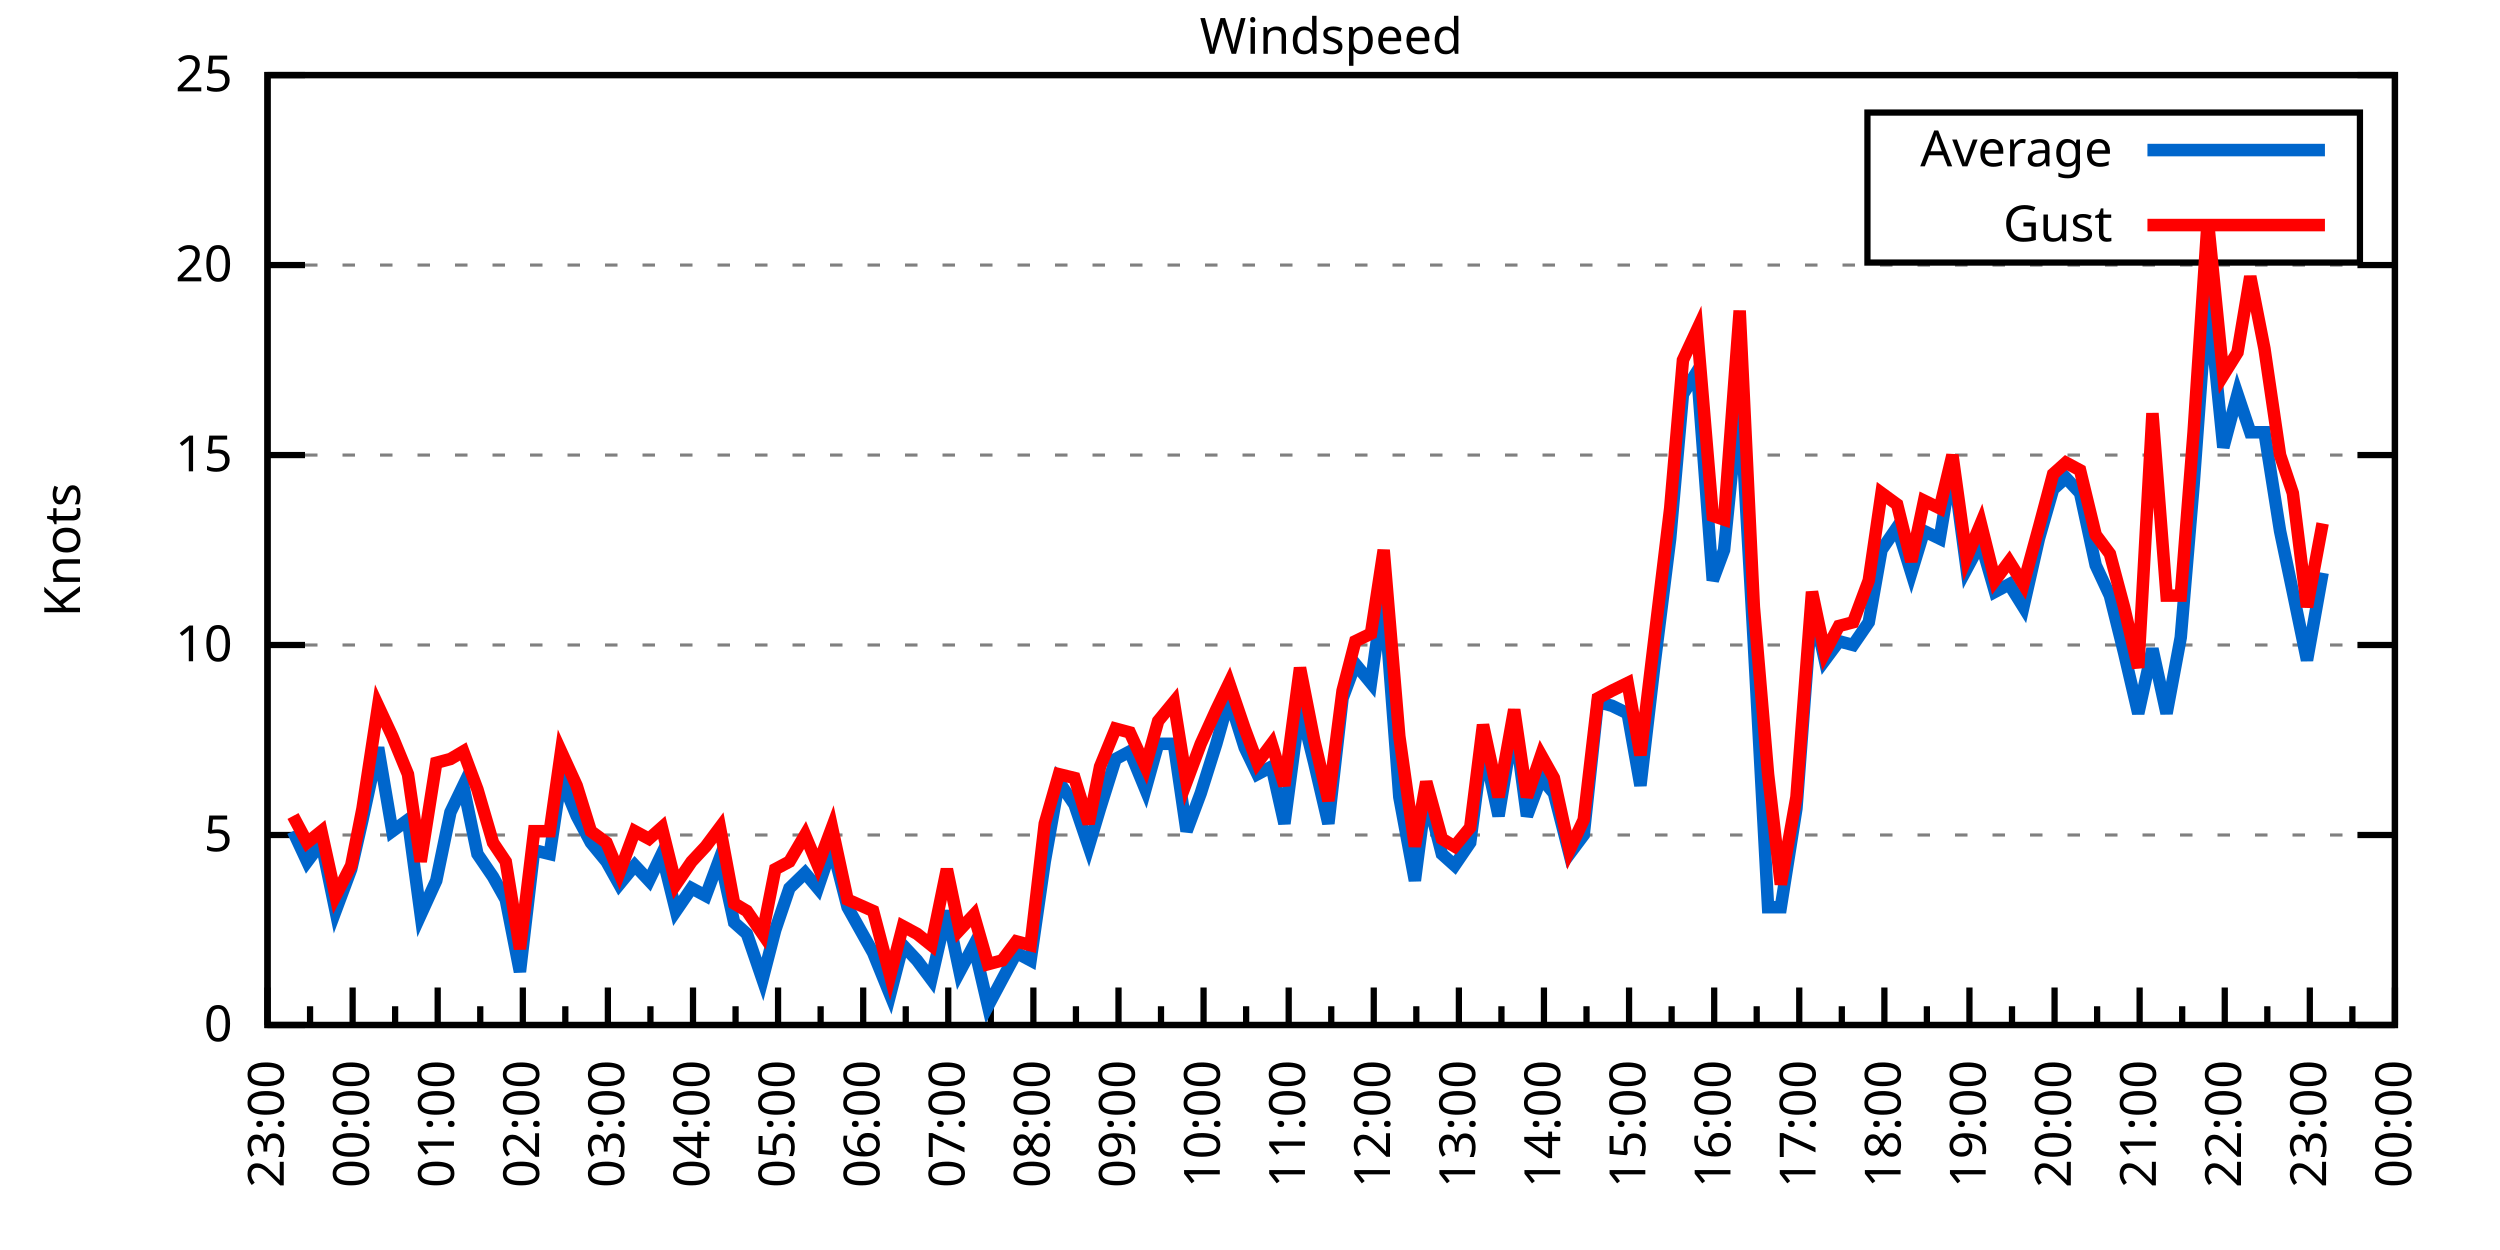
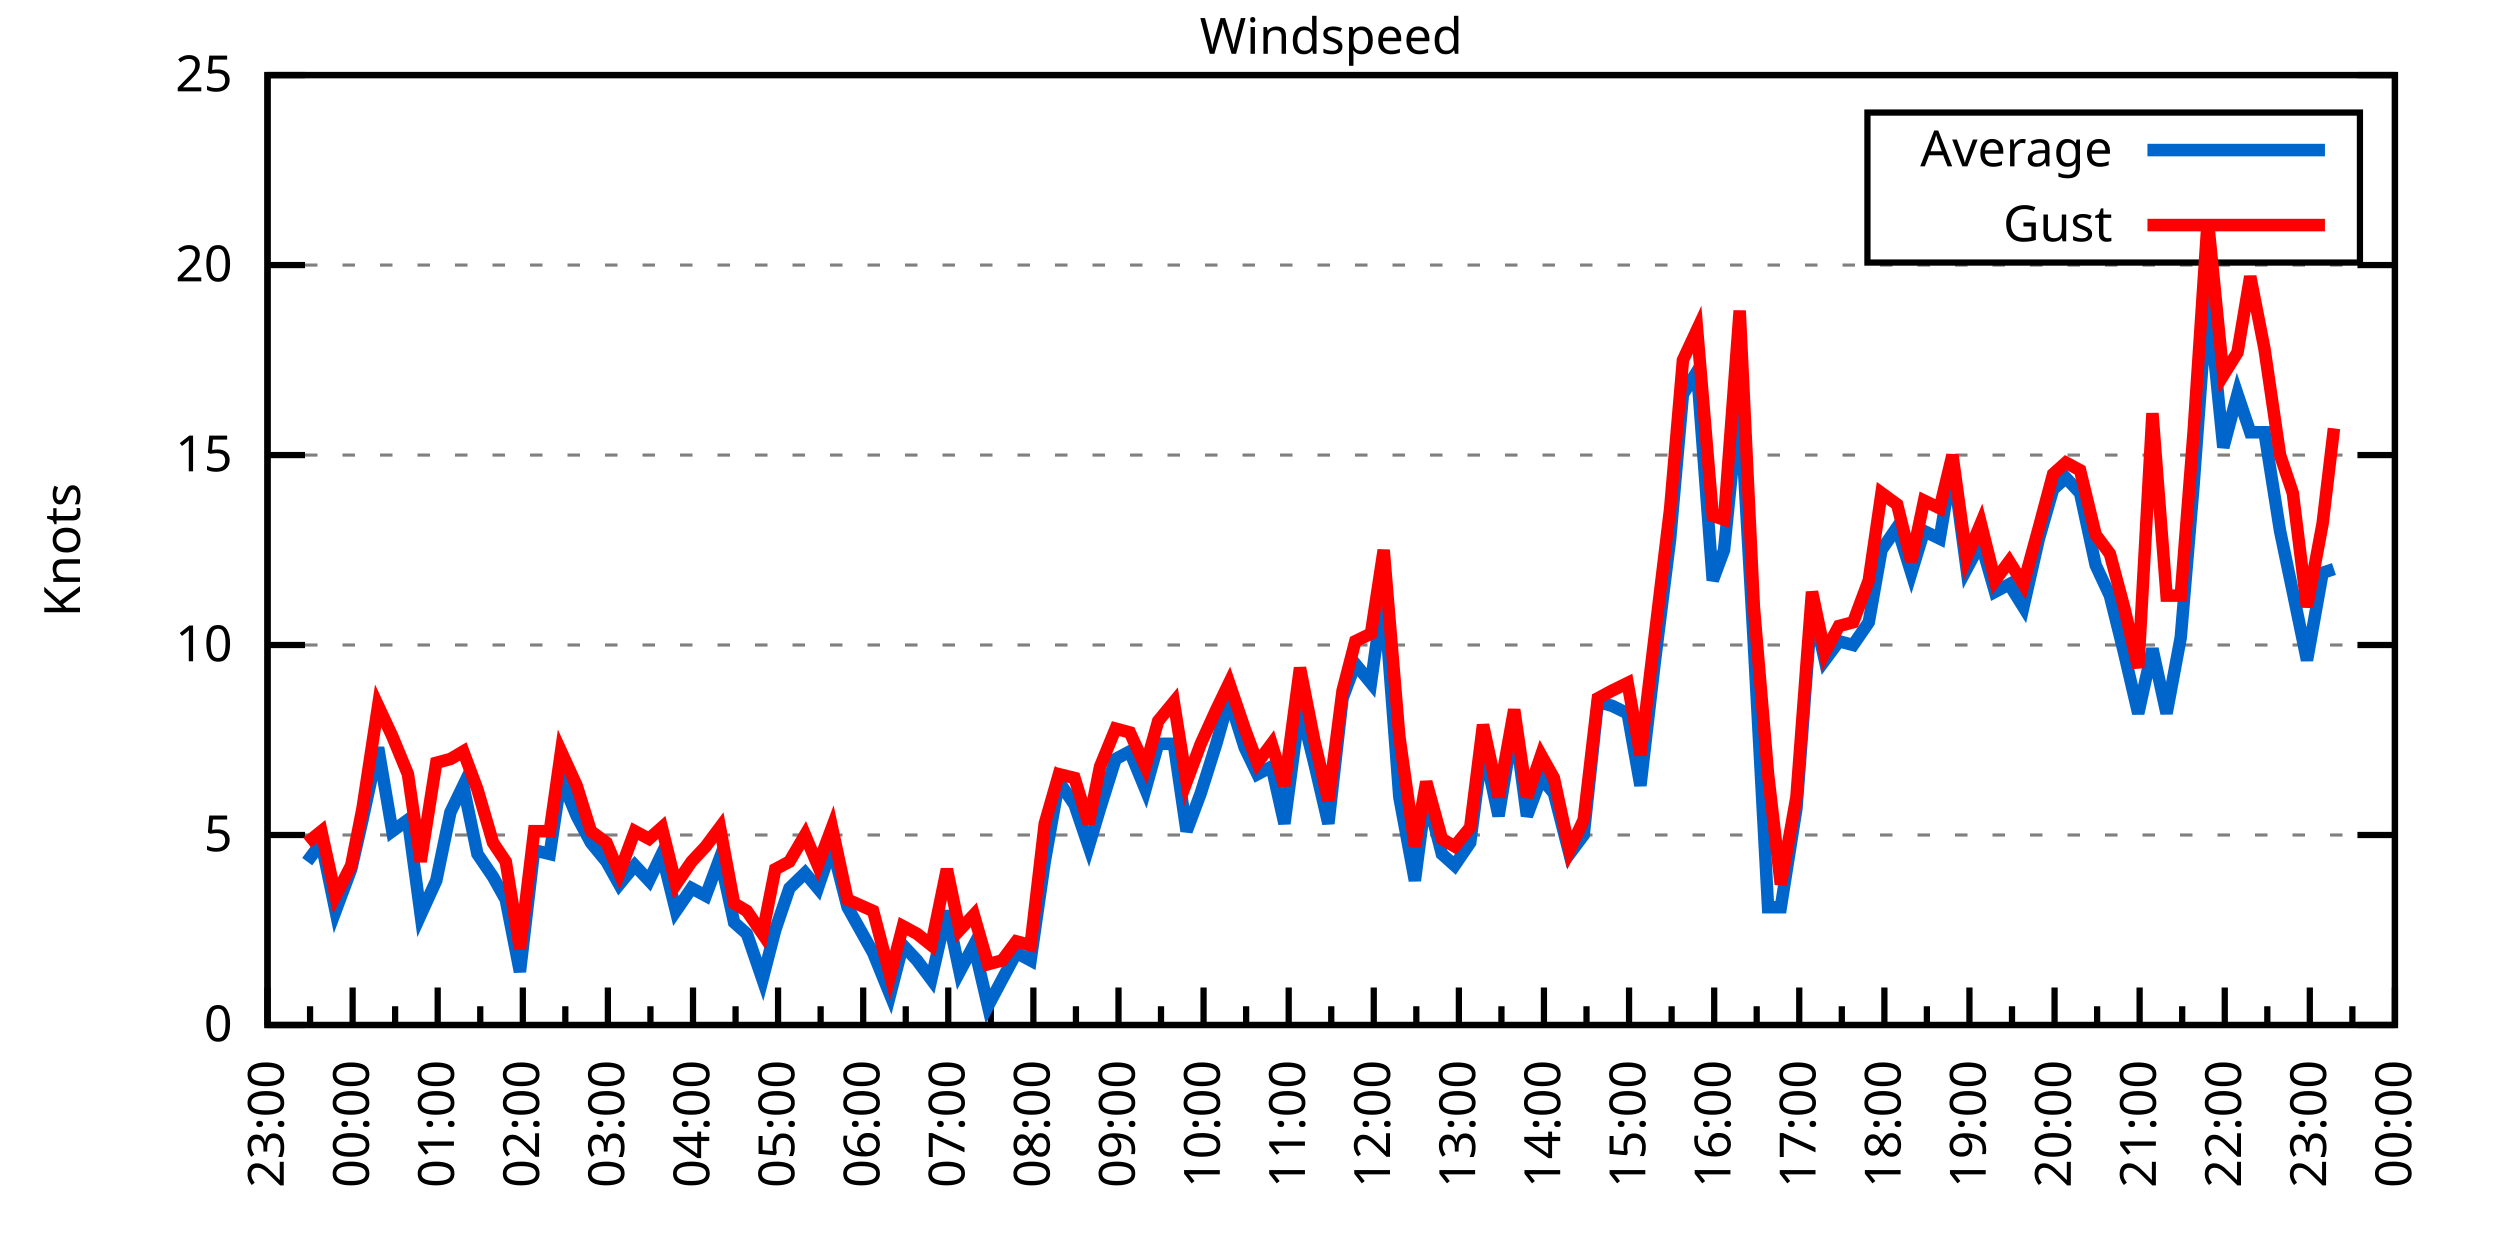
<svg xmlns="http://www.w3.org/2000/svg" xmlns:xlink="http://www.w3.org/1999/xlink" width="400" height="200" viewBox="0 0 400 200">
  <g id="gnuplot_canvas">
    <rect x="0" y="0" width="400" height="200" fill="none" />
    <defs>
      <circle id="gpDot" r="0.5" stroke-width="0.5" stroke="currentColor" />
      <path id="gpPt0" stroke-width="0.333" stroke="currentColor" d="M-1,0 h2 M0,-1 v2" />
      <path id="gpPt1" stroke-width="0.333" stroke="currentColor" d="M-1,-1 L1,1 M1,-1 L-1,1" />
      <path id="gpPt2" stroke-width="0.333" stroke="currentColor" d="M-1,0 L1,0 M0,-1 L0,1 M-1,-1 L1,1 M-1,1 L1,-1" />
      <rect id="gpPt3" stroke-width="0.333" stroke="currentColor" x="-1" y="-1" width="2" height="2" />
      <rect id="gpPt4" stroke-width="0.333" stroke="currentColor" fill="currentColor" x="-1" y="-1" width="2" height="2" />
      <circle id="gpPt5" stroke-width="0.333" stroke="currentColor" cx="0" cy="0" r="1" />
      <use xlink:href="#gpPt5" id="gpPt6" fill="currentColor" stroke="none" />
      <path id="gpPt7" stroke-width="0.333" stroke="currentColor" d="M0,-1.33 L-1.33,0.67 L1.33,0.67 z" />
      <use xlink:href="#gpPt7" id="gpPt8" fill="currentColor" stroke="none" />
      <use xlink:href="#gpPt7" id="gpPt9" stroke="currentColor" transform="rotate(180)" />
      <use xlink:href="#gpPt9" id="gpPt10" fill="currentColor" stroke="none" />
      <use xlink:href="#gpPt3" id="gpPt11" stroke="currentColor" transform="rotate(45)" />
      <use xlink:href="#gpPt11" id="gpPt12" fill="currentColor" stroke="none" />
      <path id="gpPt13" stroke-width="0.333" stroke="currentColor" d="M0,1.330 L1.265,0.411 L0.782,-1.067 L-0.782,-1.076 L-1.265,0.411 z" />
      <use xlink:href="#gpPt13" id="gpPt14" fill="currentColor" stroke="none" />
      <filter id="textbox" filterUnits="objectBoundingBox" x="0" y="0" height="1" width="1">
        <feFlood flood-color="white" flood-opacity="1" result="bgnd" />
        <feComposite in="SourceGraphic" in2="bgnd" operator="atop" />
      </filter>
      <filter id="greybox" filterUnits="objectBoundingBox" x="0" y="0" height="1" width="1">
        <feFlood flood-color="lightgrey" flood-opacity="1" result="grey" />
        <feComposite in="SourceGraphic" in2="grey" operator="atop" />
      </filter>
    </defs>
    <g fill="none" color="white" stroke="currentColor" stroke-width="1.00" stroke-linecap="butt" stroke-linejoin="miter">
</g>
    <g fill="none" color="black" stroke="currentColor" stroke-width="1.00" stroke-linecap="butt" stroke-linejoin="miter">
      <g stroke="none" shape-rendering="crispEdges">
        <polygon fill="rgb(255, 255, 255)" points="42.80,164.00 383.18,164.00 383.18,12.02 42.80,12.02 " />
      </g>
    </g>
    <g fill="none" color="black" stroke="currentColor" stroke-width="1.00" stroke-linecap="butt" stroke-linejoin="miter">
</g>
    <g fill="none" color="black" stroke="black" stroke-width="0.50" stroke-linecap="butt" stroke-linejoin="miter">
</g>
    <g fill="none" color="gray" stroke="currentColor" stroke-width="0.50" stroke-linecap="butt" stroke-linejoin="miter">
      <path stroke="gray" stroke-dasharray="2,4" class="gridline" d="M42.80,164.00 L383.19,164.00  " />
    </g>
    <g fill="none" color="gray" stroke="gray" stroke-width="1.00" stroke-linecap="butt" stroke-linejoin="miter">
</g>
    <g fill="none" color="black" stroke="currentColor" stroke-width="1.00" stroke-linecap="butt" stroke-linejoin="miter">
      <path stroke="black" d="M42.80,164.00 L48.80,164.00 M383.19,164.00 L377.19,164.00  " />
      <g transform="translate(37.20,166.60)" stroke="none" fill="black" font-family="Sans" font-size="8.00" text-anchor="end">
        <text>
          <tspan font-family="Sans"> 0</tspan>
        </text>
      </g>
    </g>
    <g fill="none" color="black" stroke="currentColor" stroke-width="1.00" stroke-linecap="butt" stroke-linejoin="miter">
</g>
    <g fill="none" color="black" stroke="black" stroke-width="0.50" stroke-linecap="butt" stroke-linejoin="miter">
</g>
    <g fill="none" color="gray" stroke="currentColor" stroke-width="0.50" stroke-linecap="butt" stroke-linejoin="miter">
      <path stroke="gray" stroke-dasharray="2,4" class="gridline" d="M42.80,133.60 L383.19,133.60  " />
    </g>
    <g fill="none" color="gray" stroke="gray" stroke-width="1.00" stroke-linecap="butt" stroke-linejoin="miter">
</g>
    <g fill="none" color="black" stroke="currentColor" stroke-width="1.00" stroke-linecap="butt" stroke-linejoin="miter">
      <path stroke="black" d="M42.80,133.60 L48.80,133.60 M383.19,133.60 L377.19,133.60  " />
      <g transform="translate(37.20,136.20)" stroke="none" fill="black" font-family="Sans" font-size="8.00" text-anchor="end">
        <text>
          <tspan font-family="Sans"> 5</tspan>
        </text>
      </g>
    </g>
    <g fill="none" color="black" stroke="currentColor" stroke-width="1.00" stroke-linecap="butt" stroke-linejoin="miter">
</g>
    <g fill="none" color="black" stroke="black" stroke-width="0.50" stroke-linecap="butt" stroke-linejoin="miter">
</g>
    <g fill="none" color="gray" stroke="currentColor" stroke-width="0.50" stroke-linecap="butt" stroke-linejoin="miter">
      <path stroke="gray" stroke-dasharray="2,4" class="gridline" d="M42.80,103.20 L383.19,103.20  " />
    </g>
    <g fill="none" color="gray" stroke="gray" stroke-width="1.00" stroke-linecap="butt" stroke-linejoin="miter">
</g>
    <g fill="none" color="black" stroke="currentColor" stroke-width="1.00" stroke-linecap="butt" stroke-linejoin="miter">
      <path stroke="black" d="M42.80,103.20 L48.80,103.20 M383.19,103.20 L377.19,103.20  " />
      <g transform="translate(37.20,105.80)" stroke="none" fill="black" font-family="Sans" font-size="8.00" text-anchor="end">
        <text>
          <tspan font-family="Sans"> 10</tspan>
        </text>
      </g>
    </g>
    <g fill="none" color="black" stroke="currentColor" stroke-width="1.00" stroke-linecap="butt" stroke-linejoin="miter">
</g>
    <g fill="none" color="black" stroke="black" stroke-width="0.50" stroke-linecap="butt" stroke-linejoin="miter">
</g>
    <g fill="none" color="gray" stroke="currentColor" stroke-width="0.50" stroke-linecap="butt" stroke-linejoin="miter">
      <path stroke="gray" stroke-dasharray="2,4" class="gridline" d="M42.80,72.81 L383.19,72.81  " />
    </g>
    <g fill="none" color="gray" stroke="gray" stroke-width="1.00" stroke-linecap="butt" stroke-linejoin="miter">
</g>
    <g fill="none" color="black" stroke="currentColor" stroke-width="1.00" stroke-linecap="butt" stroke-linejoin="miter">
      <path stroke="black" d="M42.80,72.81 L48.80,72.81 M383.19,72.81 L377.19,72.81  " />
      <g transform="translate(37.20,75.41)" stroke="none" fill="black" font-family="Sans" font-size="8.00" text-anchor="end">
        <text>
          <tspan font-family="Sans"> 15</tspan>
        </text>
      </g>
    </g>
    <g fill="none" color="black" stroke="currentColor" stroke-width="1.00" stroke-linecap="butt" stroke-linejoin="miter">
</g>
    <g fill="none" color="black" stroke="black" stroke-width="0.50" stroke-linecap="butt" stroke-linejoin="miter">
</g>
    <g fill="none" color="gray" stroke="currentColor" stroke-width="0.50" stroke-linecap="butt" stroke-linejoin="miter">
      <path stroke="gray" stroke-dasharray="2,4" class="gridline" d="M42.80,42.41 L383.19,42.41  " />
    </g>
    <g fill="none" color="gray" stroke="gray" stroke-width="1.00" stroke-linecap="butt" stroke-linejoin="miter">
</g>
    <g fill="none" color="black" stroke="currentColor" stroke-width="1.00" stroke-linecap="butt" stroke-linejoin="miter">
      <path stroke="black" d="M42.80,42.41 L48.80,42.41 M383.19,42.41 L377.19,42.41  " />
      <g transform="translate(37.20,45.01)" stroke="none" fill="black" font-family="Sans" font-size="8.00" text-anchor="end">
        <text>
          <tspan font-family="Sans"> 20</tspan>
        </text>
      </g>
    </g>
    <g fill="none" color="black" stroke="currentColor" stroke-width="1.00" stroke-linecap="butt" stroke-linejoin="miter">
</g>
    <g fill="none" color="black" stroke="black" stroke-width="0.50" stroke-linecap="butt" stroke-linejoin="miter">
</g>
    <g fill="none" color="gray" stroke="currentColor" stroke-width="0.50" stroke-linecap="butt" stroke-linejoin="miter">
      <path stroke="gray" stroke-dasharray="2,4" class="gridline" d="M42.80,12.01 L383.19,12.01  " />
    </g>
    <g fill="none" color="gray" stroke="gray" stroke-width="1.00" stroke-linecap="butt" stroke-linejoin="miter">
</g>
    <g fill="none" color="black" stroke="currentColor" stroke-width="1.00" stroke-linecap="butt" stroke-linejoin="miter">
      <path stroke="black" d="M42.80,12.01 L48.80,12.01 M383.19,12.01 L377.19,12.01  " />
      <g transform="translate(37.20,14.61)" stroke="none" fill="black" font-family="Sans" font-size="8.00" text-anchor="end">
        <text>
          <tspan font-family="Sans"> 25</tspan>
        </text>
      </g>
    </g>
    <g fill="none" color="black" stroke="currentColor" stroke-width="1.00" stroke-linecap="butt" stroke-linejoin="miter">
      <path stroke="black" d="M42.80,164.00 L42.80,158.00  " />
      <g transform="translate(45.40,169.60) rotate(270)" stroke="none" fill="black" font-family="Sans" font-size="8.00" text-anchor="end">
        <text>
          <tspan font-family="Sans">23:00</tspan>
        </text>
      </g>
    </g>
    <g fill="none" color="black" stroke="currentColor" stroke-width="1.00" stroke-linecap="butt" stroke-linejoin="miter">
      <path stroke="black" d="M49.61,164.00 L49.61,161.00 M56.42,164.00 L56.42,158.00  " />
      <g transform="translate(59.02,169.60) rotate(270)" stroke="none" fill="black" font-family="Sans" font-size="8.00" text-anchor="end">
        <text>
          <tspan font-family="Sans">00:00</tspan>
        </text>
      </g>
    </g>
    <g fill="none" color="black" stroke="currentColor" stroke-width="1.00" stroke-linecap="butt" stroke-linejoin="miter">
      <path stroke="black" d="M63.22,164.00 L63.22,161.00 M70.03,164.00 L70.03,158.00  " />
      <g transform="translate(72.63,169.60) rotate(270)" stroke="none" fill="black" font-family="Sans" font-size="8.00" text-anchor="end">
        <text>
          <tspan font-family="Sans">01:00</tspan>
        </text>
      </g>
    </g>
    <g fill="none" color="black" stroke="currentColor" stroke-width="1.00" stroke-linecap="butt" stroke-linejoin="miter">
      <path stroke="black" d="M76.84,164.00 L76.84,161.00 M83.65,164.00 L83.65,158.00  " />
      <g transform="translate(86.25,169.60) rotate(270)" stroke="none" fill="black" font-family="Sans" font-size="8.00" text-anchor="end">
        <text>
          <tspan font-family="Sans">02:00</tspan>
        </text>
      </g>
    </g>
    <g fill="none" color="black" stroke="currentColor" stroke-width="1.00" stroke-linecap="butt" stroke-linejoin="miter">
      <path stroke="black" d="M90.45,164.00 L90.45,161.00 M97.26,164.00 L97.26,158.00  " />
      <g transform="translate(99.86,169.60) rotate(270)" stroke="none" fill="black" font-family="Sans" font-size="8.00" text-anchor="end">
        <text>
          <tspan font-family="Sans">03:00</tspan>
        </text>
      </g>
    </g>
    <g fill="none" color="black" stroke="currentColor" stroke-width="1.00" stroke-linecap="butt" stroke-linejoin="miter">
      <path stroke="black" d="M104.07,164.00 L104.07,161.00 M110.88,164.00 L110.88,158.00  " />
      <g transform="translate(113.48,169.60) rotate(270)" stroke="none" fill="black" font-family="Sans" font-size="8.00" text-anchor="end">
        <text>
          <tspan font-family="Sans">04:00</tspan>
        </text>
      </g>
    </g>
    <g fill="none" color="black" stroke="currentColor" stroke-width="1.00" stroke-linecap="butt" stroke-linejoin="miter">
      <path stroke="black" d="M117.69,164.00 L117.69,161.00 M124.49,164.00 L124.49,158.00  " />
      <g transform="translate(127.09,169.60) rotate(270)" stroke="none" fill="black" font-family="Sans" font-size="8.00" text-anchor="end">
        <text>
          <tspan font-family="Sans">05:00</tspan>
        </text>
      </g>
    </g>
    <g fill="none" color="black" stroke="currentColor" stroke-width="1.00" stroke-linecap="butt" stroke-linejoin="miter">
      <path stroke="black" d="M131.30,164.00 L131.30,161.00 M138.11,164.00 L138.11,158.00  " />
      <g transform="translate(140.71,169.60) rotate(270)" stroke="none" fill="black" font-family="Sans" font-size="8.00" text-anchor="end">
        <text>
          <tspan font-family="Sans">06:00</tspan>
        </text>
      </g>
    </g>
    <g fill="none" color="black" stroke="currentColor" stroke-width="1.00" stroke-linecap="butt" stroke-linejoin="miter">
      <path stroke="black" d="M144.92,164.00 L144.92,161.00 M151.72,164.00 L151.72,158.00  " />
      <g transform="translate(154.32,169.60) rotate(270)" stroke="none" fill="black" font-family="Sans" font-size="8.00" text-anchor="end">
        <text>
          <tspan font-family="Sans">07:00</tspan>
        </text>
      </g>
    </g>
    <g fill="none" color="black" stroke="currentColor" stroke-width="1.00" stroke-linecap="butt" stroke-linejoin="miter">
      <path stroke="black" d="M158.53,164.00 L158.53,161.00 M165.34,164.00 L165.34,158.00  " />
      <g transform="translate(167.94,169.60) rotate(270)" stroke="none" fill="black" font-family="Sans" font-size="8.00" text-anchor="end">
        <text>
          <tspan font-family="Sans">08:00</tspan>
        </text>
      </g>
    </g>
    <g fill="none" color="black" stroke="currentColor" stroke-width="1.00" stroke-linecap="butt" stroke-linejoin="miter">
      <path stroke="black" d="M172.15,164.00 L172.15,161.00 M178.96,164.00 L178.96,158.00  " />
      <g transform="translate(181.56,169.60) rotate(270)" stroke="none" fill="black" font-family="Sans" font-size="8.00" text-anchor="end">
        <text>
          <tspan font-family="Sans">09:00</tspan>
        </text>
      </g>
    </g>
    <g fill="none" color="black" stroke="currentColor" stroke-width="1.00" stroke-linecap="butt" stroke-linejoin="miter">
      <path stroke="black" d="M185.76,164.00 L185.76,161.00 M192.57,164.00 L192.57,158.00  " />
      <g transform="translate(195.17,169.60) rotate(270)" stroke="none" fill="black" font-family="Sans" font-size="8.00" text-anchor="end">
        <text>
          <tspan font-family="Sans">10:00</tspan>
        </text>
      </g>
    </g>
    <g fill="none" color="black" stroke="currentColor" stroke-width="1.00" stroke-linecap="butt" stroke-linejoin="miter">
      <path stroke="black" d="M199.38,164.00 L199.38,161.00 M206.19,164.00 L206.19,158.00  " />
      <g transform="translate(208.79,169.60) rotate(270)" stroke="none" fill="black" font-family="Sans" font-size="8.00" text-anchor="end">
        <text>
          <tspan font-family="Sans">11:00</tspan>
        </text>
      </g>
    </g>
    <g fill="none" color="black" stroke="currentColor" stroke-width="1.00" stroke-linecap="butt" stroke-linejoin="miter">
      <path stroke="black" d="M213.00,164.00 L213.00,161.00 M219.80,164.00 L219.80,158.00  " />
      <g transform="translate(222.40,169.60) rotate(270)" stroke="none" fill="black" font-family="Sans" font-size="8.00" text-anchor="end">
        <text>
          <tspan font-family="Sans">12:00</tspan>
        </text>
      </g>
    </g>
    <g fill="none" color="black" stroke="currentColor" stroke-width="1.00" stroke-linecap="butt" stroke-linejoin="miter">
      <path stroke="black" d="M226.61,164.00 L226.61,161.00 M233.42,164.00 L233.42,158.00  " />
      <g transform="translate(236.02,169.60) rotate(270)" stroke="none" fill="black" font-family="Sans" font-size="8.00" text-anchor="end">
        <text>
          <tspan font-family="Sans">13:00</tspan>
        </text>
      </g>
    </g>
    <g fill="none" color="black" stroke="currentColor" stroke-width="1.00" stroke-linecap="butt" stroke-linejoin="miter">
      <path stroke="black" d="M240.23,164.00 L240.23,161.00 M247.03,164.00 L247.03,158.00  " />
      <g transform="translate(249.63,169.60) rotate(270)" stroke="none" fill="black" font-family="Sans" font-size="8.00" text-anchor="end">
        <text>
          <tspan font-family="Sans">14:00</tspan>
        </text>
      </g>
    </g>
    <g fill="none" color="black" stroke="currentColor" stroke-width="1.00" stroke-linecap="butt" stroke-linejoin="miter">
      <path stroke="black" d="M253.84,164.00 L253.84,161.00 M260.65,164.00 L260.65,158.00  " />
      <g transform="translate(263.25,169.60) rotate(270)" stroke="none" fill="black" font-family="Sans" font-size="8.00" text-anchor="end">
        <text>
          <tspan font-family="Sans">15:00</tspan>
        </text>
      </g>
    </g>
    <g fill="none" color="black" stroke="currentColor" stroke-width="1.00" stroke-linecap="butt" stroke-linejoin="miter">
      <path stroke="black" d="M267.46,164.00 L267.46,161.00 M274.27,164.00 L274.27,158.00  " />
      <g transform="translate(276.87,169.60) rotate(270)" stroke="none" fill="black" font-family="Sans" font-size="8.00" text-anchor="end">
        <text>
          <tspan font-family="Sans">16:00</tspan>
        </text>
      </g>
    </g>
    <g fill="none" color="black" stroke="currentColor" stroke-width="1.00" stroke-linecap="butt" stroke-linejoin="miter">
      <path stroke="black" d="M281.07,164.00 L281.07,161.00 M287.88,164.00 L287.88,158.00  " />
      <g transform="translate(290.48,169.60) rotate(270)" stroke="none" fill="black" font-family="Sans" font-size="8.00" text-anchor="end">
        <text>
          <tspan font-family="Sans">17:00</tspan>
        </text>
      </g>
    </g>
    <g fill="none" color="black" stroke="currentColor" stroke-width="1.00" stroke-linecap="butt" stroke-linejoin="miter">
      <path stroke="black" d="M294.69,164.00 L294.69,161.00 M301.50,164.00 L301.50,158.00  " />
      <g transform="translate(304.10,169.60) rotate(270)" stroke="none" fill="black" font-family="Sans" font-size="8.00" text-anchor="end">
        <text>
          <tspan font-family="Sans">18:00</tspan>
        </text>
      </g>
    </g>
    <g fill="none" color="black" stroke="currentColor" stroke-width="1.00" stroke-linecap="butt" stroke-linejoin="miter">
      <path stroke="black" d="M308.30,164.00 L308.30,161.00 M315.11,164.00 L315.11,158.00  " />
      <g transform="translate(317.71,169.60) rotate(270)" stroke="none" fill="black" font-family="Sans" font-size="8.00" text-anchor="end">
        <text>
          <tspan font-family="Sans">19:00</tspan>
        </text>
      </g>
    </g>
    <g fill="none" color="black" stroke="currentColor" stroke-width="1.00" stroke-linecap="butt" stroke-linejoin="miter">
      <path stroke="black" d="M321.92,164.00 L321.92,161.00 M328.73,164.00 L328.73,158.00  " />
      <g transform="translate(331.33,169.60) rotate(270)" stroke="none" fill="black" font-family="Sans" font-size="8.00" text-anchor="end">
        <text>
          <tspan font-family="Sans">20:00</tspan>
        </text>
      </g>
    </g>
    <g fill="none" color="black" stroke="currentColor" stroke-width="1.00" stroke-linecap="butt" stroke-linejoin="miter">
      <path stroke="black" d="M335.54,164.00 L335.54,161.00 M342.34,164.00 L342.34,158.00  " />
      <g transform="translate(344.94,169.60) rotate(270)" stroke="none" fill="black" font-family="Sans" font-size="8.00" text-anchor="end">
        <text>
          <tspan font-family="Sans">21:00</tspan>
        </text>
      </g>
    </g>
    <g fill="none" color="black" stroke="currentColor" stroke-width="1.00" stroke-linecap="butt" stroke-linejoin="miter">
      <path stroke="black" d="M349.15,164.00 L349.15,161.00 M355.96,164.00 L355.96,158.00  " />
      <g transform="translate(358.56,169.60) rotate(270)" stroke="none" fill="black" font-family="Sans" font-size="8.00" text-anchor="end">
        <text>
          <tspan font-family="Sans">22:00</tspan>
        </text>
      </g>
    </g>
    <g fill="none" color="black" stroke="currentColor" stroke-width="1.00" stroke-linecap="butt" stroke-linejoin="miter">
      <path stroke="black" d="M362.77,164.00 L362.77,161.00 M369.57,164.00 L369.57,158.00  " />
      <g transform="translate(372.17,169.60) rotate(270)" stroke="none" fill="black" font-family="Sans" font-size="8.00" text-anchor="end">
        <text>
          <tspan font-family="Sans">23:00</tspan>
        </text>
      </g>
    </g>
    <g fill="none" color="black" stroke="currentColor" stroke-width="1.00" stroke-linecap="butt" stroke-linejoin="miter">
      <path stroke="black" d="M376.38,164.00 L376.38,161.00 M383.19,164.00 L383.19,158.00  " />
      <g transform="translate(385.79,169.60) rotate(270)" stroke="none" fill="black" font-family="Sans" font-size="8.00" text-anchor="end">
        <text>
          <tspan font-family="Sans">00:00</tspan>
        </text>
      </g>
    </g>
    <g fill="none" color="black" stroke="currentColor" stroke-width="1.00" stroke-linecap="butt" stroke-linejoin="miter">
</g>
    <g fill="none" color="black" stroke="currentColor" stroke-width="1.00" stroke-linecap="butt" stroke-linejoin="miter">
      <path stroke="black" d="M42.80,12.01 L42.80,164.00 L383.19,164.00 L383.19,12.01 L42.80,12.01 Z  " />
    </g>
    <g fill="none" color="black" stroke="currentColor" stroke-width="1.00" stroke-linecap="butt" stroke-linejoin="miter">
      <g transform="translate(12.80,88.01) rotate(270)" stroke="none" fill="black" font-family="Sans" font-size="8.00" text-anchor="middle">
        <text>
          <tspan font-family="Sans">Knots</tspan>
        </text>
      </g>
    </g>
    <g fill="none" color="black" stroke="currentColor" stroke-width="1.00" stroke-linecap="butt" stroke-linejoin="miter">
</g>
    <g fill="none" color="black" stroke="currentColor" stroke-width="1.00" stroke-linecap="butt" stroke-linejoin="miter">
      <path stroke="black" d="M298.79,42.01 L298.79,18.01 L377.59,18.01 L377.59,42.01 L298.79,42.01 Z  " />
    </g>
    <g id="Windspeed_plot_1">
      <g fill="none" color="white" stroke="black" stroke-width="2.00" stroke-linecap="butt" stroke-linejoin="miter">
</g>
      <g fill="none" color="black" stroke="currentColor" stroke-width="2.00" stroke-linecap="butt" stroke-linejoin="miter">
        <g transform="translate(337.99,26.61)" stroke="none" fill="black" font-family="Sans" font-size="8.00" text-anchor="end">
          <text>
            <tspan font-family="Sans">Average</tspan>
          </text>
        </g>
      </g>
      <g fill="none" color="black" stroke="currentColor" stroke-width="2.00" stroke-linecap="butt" stroke-linejoin="miter">
-         <path stroke="rgb(  0, 102, 204)" d="M343.59,24.01 L371.99,24.01 M46.88,132.99 L49.15,137.86 L51.42,134.82 L53.69,145.76 L56.19,139.07 L58.00,131.17   L60.50,119.62 L62.77,132.99 L65.27,131.17 L67.31,146.37 L69.80,140.90 L72.07,129.95 L74.12,125.70 L76.39,136.64   L78.88,140.29 L80.92,143.94 L83.19,155.49 L85.46,136.03 L87.96,136.64 L89.77,124.48 L92.27,130.56 L94.54,134.82   L97.04,137.86 L99.08,141.51 L101.57,138.47 L103.84,140.90 L105.89,136.64 L108.15,145.76 L110.65,142.11 L112.92,143.33   L115.19,137.25 L117.46,147.59 L119.50,149.41 L122.00,156.70 L124.04,148.80 L126.31,142.11 L128.81,139.68 L130.85,142.11   L133.12,135.43 L135.61,145.15 L139.70,152.45 L142.42,159.14 L144.46,151.23 L146.73,153.66 L149.00,156.70 L151.50,145.76   L153.54,155.49 L155.81,151.23 L158.08,160.96 L160.35,156.70 L162.62,152.45 L164.89,153.66 L167.16,137.86 L169.43,125.09   L171.92,128.74 L174.19,135.43 L176.01,129.35 L178.50,121.44 L180.77,120.23 L183.27,126.31 L185.31,119.01 L187.81,119.01   L189.85,132.99 L192.12,126.91 L194.61,119.01 L196.66,111.72 L199.15,119.62 L201.19,123.87 L203.46,122.66 L205.51,131.78   L208.00,112.93 L210.27,122.05 L212.54,131.78 L214.81,111.72 L216.85,106.24 L219.35,109.28 L221.39,94.69 L223.89,127.52   L226.38,140.90 L228.20,126.91 L230.70,136.64 L232.74,138.47 L235.23,134.82 L237.28,119.01 L239.77,130.56 L242.27,115.36   L244.31,130.56 L246.58,124.48 L248.62,126.91 L251.12,136.64 L253.39,133.60 L255.66,112.32 L257.93,112.93 L260.42,114.15   L262.47,125.70 L264.73,106.24 L267.23,86.18 L269.27,63.08 L271.54,59.43 L274.04,92.87 L275.85,88.00 L278.35,63.08   L280.62,103.20 L282.89,145.15 L284.93,145.15 L287.43,129.35 L289.92,96.52 L291.97,105.64 L294.23,102.60 L296.50,103.20   L299.00,99.56 L301.04,88.00 L303.54,84.36 L305.81,91.65 L307.85,84.97 L310.35,86.18 L312.39,74.02 L314.66,91.04   L316.93,86.79 L319.20,94.69 L321.47,93.48 L323.74,97.12 L326.23,86.18 L328.50,78.28 L330.54,76.45 L332.81,78.89   L335.31,90.44 L337.58,95.30 L339.85,104.42 L342.12,114.15 L344.39,103.81 L346.65,114.15 L348.92,101.99 L350.97,77.67   L353.24,46.66 L355.73,71.59 L358.00,63.08 L360.04,69.16 L362.31,69.16 L364.81,84.97 L366.85,94.69 L369.12,105.64   L371.62,91.65  " />
+         <path stroke="rgb(  0, 102, 204)" d="M343.59,24.01 L371.99,24.01 M49.15,137.86 L51.42,134.82 L53.69,145.76 L56.19,139.07 L58.00,131.17 L60.50,119.62   L62.77,132.99 L65.27,131.17 L67.31,146.37 L69.80,140.90 L72.07,129.95 L74.12,125.70 L76.39,136.64 L78.88,140.29   L80.92,143.94 L83.19,155.49 L85.46,136.03 L87.96,136.64 L89.77,124.48 L92.27,130.56 L94.54,134.82 L97.04,137.86   L99.08,141.51 L101.57,138.47 L103.84,140.90 L105.89,136.64 L108.15,145.76 L110.65,142.11 L112.92,143.33 L115.19,137.25   L117.46,147.59 L119.50,149.41 L122.00,156.70 L124.04,148.80 L126.31,142.11 L128.81,139.68 L130.85,142.11 L133.12,135.43   L135.61,145.15 L139.70,152.45 L142.42,159.14 L144.46,151.23 L146.73,153.66 L149.00,156.70 L151.50,145.76 L153.54,155.49   L155.81,151.23 L158.08,160.96 L160.35,156.70 L162.62,152.45 L164.89,153.66 L167.16,137.86 L169.43,125.09 L171.92,128.74   L174.19,135.43 L176.01,129.35 L178.50,121.44 L180.77,120.23 L183.27,126.31 L185.31,119.01 L187.81,119.01 L189.85,132.99   L192.12,126.91 L194.61,119.01 L196.66,111.72 L199.15,119.62 L201.19,123.87 L203.46,122.66 L205.51,131.78 L208.00,112.93   L210.27,122.05 L212.54,131.78 L214.81,111.72 L216.85,106.24 L219.35,109.28 L221.39,94.69 L223.89,127.52 L226.38,140.90   L228.20,126.91 L230.70,136.64 L232.74,138.47 L235.23,134.82 L237.28,119.01 L239.77,130.56 L242.27,115.36 L244.31,130.56   L246.58,124.48 L248.62,126.91 L251.12,136.64 L253.39,133.60 L255.66,112.32 L257.93,112.93 L260.42,114.15 L262.47,125.70   L264.73,106.24 L267.23,86.18 L269.27,63.08 L271.54,59.43 L274.04,92.87 L275.85,88.00 L278.35,63.08 L280.62,103.20   L282.89,145.15 L284.93,145.15 L287.43,129.35 L289.92,96.52 L291.97,105.64 L294.23,102.60 L296.50,103.20 L299.00,99.56   L301.04,88.00 L303.54,84.36 L305.81,91.65 L307.85,84.97 L310.35,86.18 L312.39,74.02 L314.66,91.04 L316.93,86.79   L319.20,94.69 L321.47,93.48 L323.74,97.12 L326.23,86.18 L328.50,78.28 L330.54,76.45 L332.81,78.89 L335.31,90.44   L337.58,95.30 L339.85,104.42 L342.12,114.15 L344.39,103.81 L346.65,114.15 L348.92,101.99 L350.97,77.67 L353.24,46.66   L355.73,71.59 L358.00,63.08 L360.04,69.16 L362.31,69.16 L364.81,84.97 L366.85,94.69 L369.12,105.64 L371.62,91.65   L373.43,91.04  " />
      </g>
    </g>
    <g id="Windspeed_plot_2">
      <g fill="none" color="black" stroke="currentColor" stroke-width="2.00" stroke-linecap="butt" stroke-linejoin="miter">
        <g transform="translate(337.99,38.61)" stroke="none" fill="black" font-family="Sans" font-size="8.00" text-anchor="end">
          <text>
            <tspan font-family="Sans">Gust</tspan>
          </text>
        </g>
      </g>
      <g fill="none" color="black" stroke="currentColor" stroke-width="2.00" stroke-linecap="butt" stroke-linejoin="miter">
-         <path stroke="rgb(255,   0,   0)" d="M343.59,36.01 L371.99,36.01 M46.88,130.56 L49.15,134.82 L51.42,132.99 L53.69,143.33 L56.19,138.47 L58.00,129.35   L60.50,112.93 L62.77,117.80 L65.27,123.87 L67.31,137.86 L69.80,122.05 L72.07,121.44 L74.12,120.23 L76.39,126.31   L78.88,134.82 L80.92,137.86 L83.19,151.84 L85.46,132.99 L87.96,132.99 L89.77,120.23 L92.27,125.70 L94.54,132.99   L97.04,134.82 L99.08,139.68 L101.57,132.99 L103.84,134.21 L105.89,132.39 L108.15,141.51 L110.65,137.86 L112.92,135.43   L115.19,132.39 L117.46,144.55 L119.50,145.76 L122.00,149.41 L124.04,139.07 L126.31,137.86 L128.81,133.60 L130.85,138.47   L133.12,132.39 L135.61,143.94 L139.70,145.76 L142.42,156.10 L144.46,148.19 L146.73,149.41 L149.00,151.23 L151.50,139.07   L153.54,148.80 L155.81,146.37 L158.08,154.27 L160.35,153.66 L162.62,150.62 L164.89,151.23 L167.16,131.78 L169.43,123.87   L171.92,124.48 L174.19,131.78 L176.01,122.66 L178.50,116.58 L180.77,117.19 L183.27,122.66 L185.31,115.36 L187.81,112.32   L189.85,125.09 L192.12,119.01 L194.61,113.54 L196.66,109.28 L199.15,116.58 L201.19,122.05 L203.46,119.01 L205.51,125.70   L208.00,106.85 L210.27,118.40 L212.54,128.13 L214.81,110.50 L216.85,102.60 L219.35,101.38 L221.39,88.00 L223.89,117.80   L226.38,135.43 L228.20,125.09 L230.70,134.21 L232.74,135.43 L235.23,132.39 L237.28,115.97 L239.77,127.52 L242.27,113.54   L244.31,127.52 L246.58,120.83 L248.62,124.48 L251.12,136.03 L253.39,131.17 L255.66,111.72 L257.93,110.50 L260.42,109.28   L262.47,120.83 L264.73,101.99 L267.23,81.32 L269.27,57.61 L271.54,52.74 L274.04,82.53 L275.85,83.14 L278.35,49.70   L280.62,97.12 L282.89,123.87 L284.93,141.51 L287.43,127.52 L289.92,94.69 L291.97,104.42 L294.23,100.16 L296.50,99.56   L299.00,92.87 L301.04,78.89 L303.54,80.71 L305.81,89.83 L307.85,80.10 L310.35,81.32 L312.39,72.81 L314.66,89.22   L316.93,83.75 L319.20,92.87 L321.47,89.83 L323.74,93.48 L326.23,84.36 L328.50,75.85 L330.54,74.02 L332.81,75.24   L335.31,85.57 L337.58,88.61 L339.85,97.12 L342.12,106.85 L344.39,66.12 L346.65,95.30 L348.92,95.30 L350.97,69.16   L353.24,35.11 L355.73,60.04 L358.00,56.39 L360.04,44.23 L362.31,55.78 L364.81,72.81 L366.85,78.89 L369.12,97.12   L371.62,83.75  " />
+         <path stroke="rgb(255,   0,   0)" d="M343.59,36.01 L371.99,36.01 M49.15,134.82 L51.42,132.99 L53.69,143.33 L56.19,138.47 L58.00,129.35 L60.50,112.93   L62.77,117.80 L65.27,123.87 L67.31,137.86 L69.80,122.05 L72.07,121.44 L74.12,120.23 L76.39,126.31 L78.88,134.82   L80.92,137.86 L83.19,151.84 L85.46,132.99 L87.96,132.99 L89.77,120.23 L92.27,125.70 L94.54,132.99 L97.04,134.82   L99.08,139.68 L101.57,132.99 L103.84,134.21 L105.89,132.39 L108.15,141.51 L110.65,137.86 L112.92,135.43 L115.19,132.39   L117.46,144.55 L119.50,145.76 L122.00,149.41 L124.04,139.07 L126.31,137.86 L128.81,133.60 L130.85,138.47 L133.12,132.39   L135.61,143.94 L139.70,145.76 L142.42,156.10 L144.46,148.19 L146.73,149.41 L149.00,151.23 L151.50,139.07 L153.54,148.80   L155.81,146.37 L158.08,154.27 L160.35,153.66 L162.62,150.62 L164.89,151.23 L167.16,131.78 L169.43,123.87 L171.92,124.48   L174.19,131.78 L176.01,122.66 L178.50,116.58 L180.77,117.19 L183.27,122.66 L185.31,115.36 L187.81,112.32 L189.85,125.09   L192.12,119.01 L194.61,113.54 L196.66,109.28 L199.15,116.58 L201.19,122.05 L203.46,119.01 L205.51,125.70 L208.00,106.85   L210.27,118.40 L212.54,128.13 L214.81,110.50 L216.85,102.60 L219.35,101.38 L221.39,88.00 L223.89,117.80 L226.38,135.43   L228.20,125.09 L230.70,134.21 L232.74,135.43 L235.23,132.39 L237.28,115.97 L239.77,127.52 L242.27,113.54 L244.31,127.52   L246.58,120.83 L248.62,124.48 L251.12,136.03 L253.39,131.17 L255.66,111.72 L257.93,110.50 L260.42,109.28 L262.47,120.83   L264.73,101.99 L267.23,81.32 L269.27,57.61 L271.54,52.74 L274.04,82.53 L275.85,83.14 L278.35,49.70 L280.62,97.12   L282.89,123.87 L284.93,141.51 L287.43,127.52 L289.92,94.69 L291.97,104.42 L294.23,100.16 L296.50,99.56 L299.00,92.87   L301.04,78.89 L303.54,80.71 L305.81,89.83 L307.85,80.10 L310.35,81.32 L312.39,72.81 L314.66,89.22 L316.93,83.75   L319.20,92.87 L321.47,89.83 L323.74,93.48 L326.23,84.36 L328.50,75.85 L330.54,74.02 L332.81,75.24 L335.31,85.57   L337.58,88.61 L339.85,97.12 L342.12,106.85 L344.39,66.12 L346.65,95.30 L348.92,95.30 L350.97,69.16 L353.24,35.11   L355.73,60.04 L358.00,56.39 L360.04,44.23 L362.31,55.78 L364.81,72.81 L366.85,78.89 L369.12,97.12 L371.62,83.75   L373.43,68.55  " />
      </g>
    </g>
    <g fill="none" color="black" stroke="currentColor" stroke-width="2.00" stroke-linecap="butt" stroke-linejoin="miter">
</g>
    <g fill="none" color="black" stroke="black" stroke-width="1.00" stroke-linecap="butt" stroke-linejoin="miter">
</g>
    <g fill="none" color="black" stroke="currentColor" stroke-width="1.00" stroke-linecap="butt" stroke-linejoin="miter">
      <path stroke="black" d="M42.80,12.01 L42.80,164.00 L383.19,164.00 L383.19,12.01 L42.80,12.01 Z  " />
    </g>
    <g fill="none" color="black" stroke="currentColor" stroke-width="1.00" stroke-linecap="butt" stroke-linejoin="miter">
      <g transform="translate(212.99,8.61)" stroke="none" fill="black" font-family="Sans" font-size="8.00" text-anchor="middle">
        <text>
          <tspan font-family="Sans">Windspeed</tspan>
        </text>
      </g>
    </g>
    <g fill="none" color="black" stroke="currentColor" stroke-width="1.00" stroke-linecap="butt" stroke-linejoin="miter">
</g>
  </g>
</svg>
